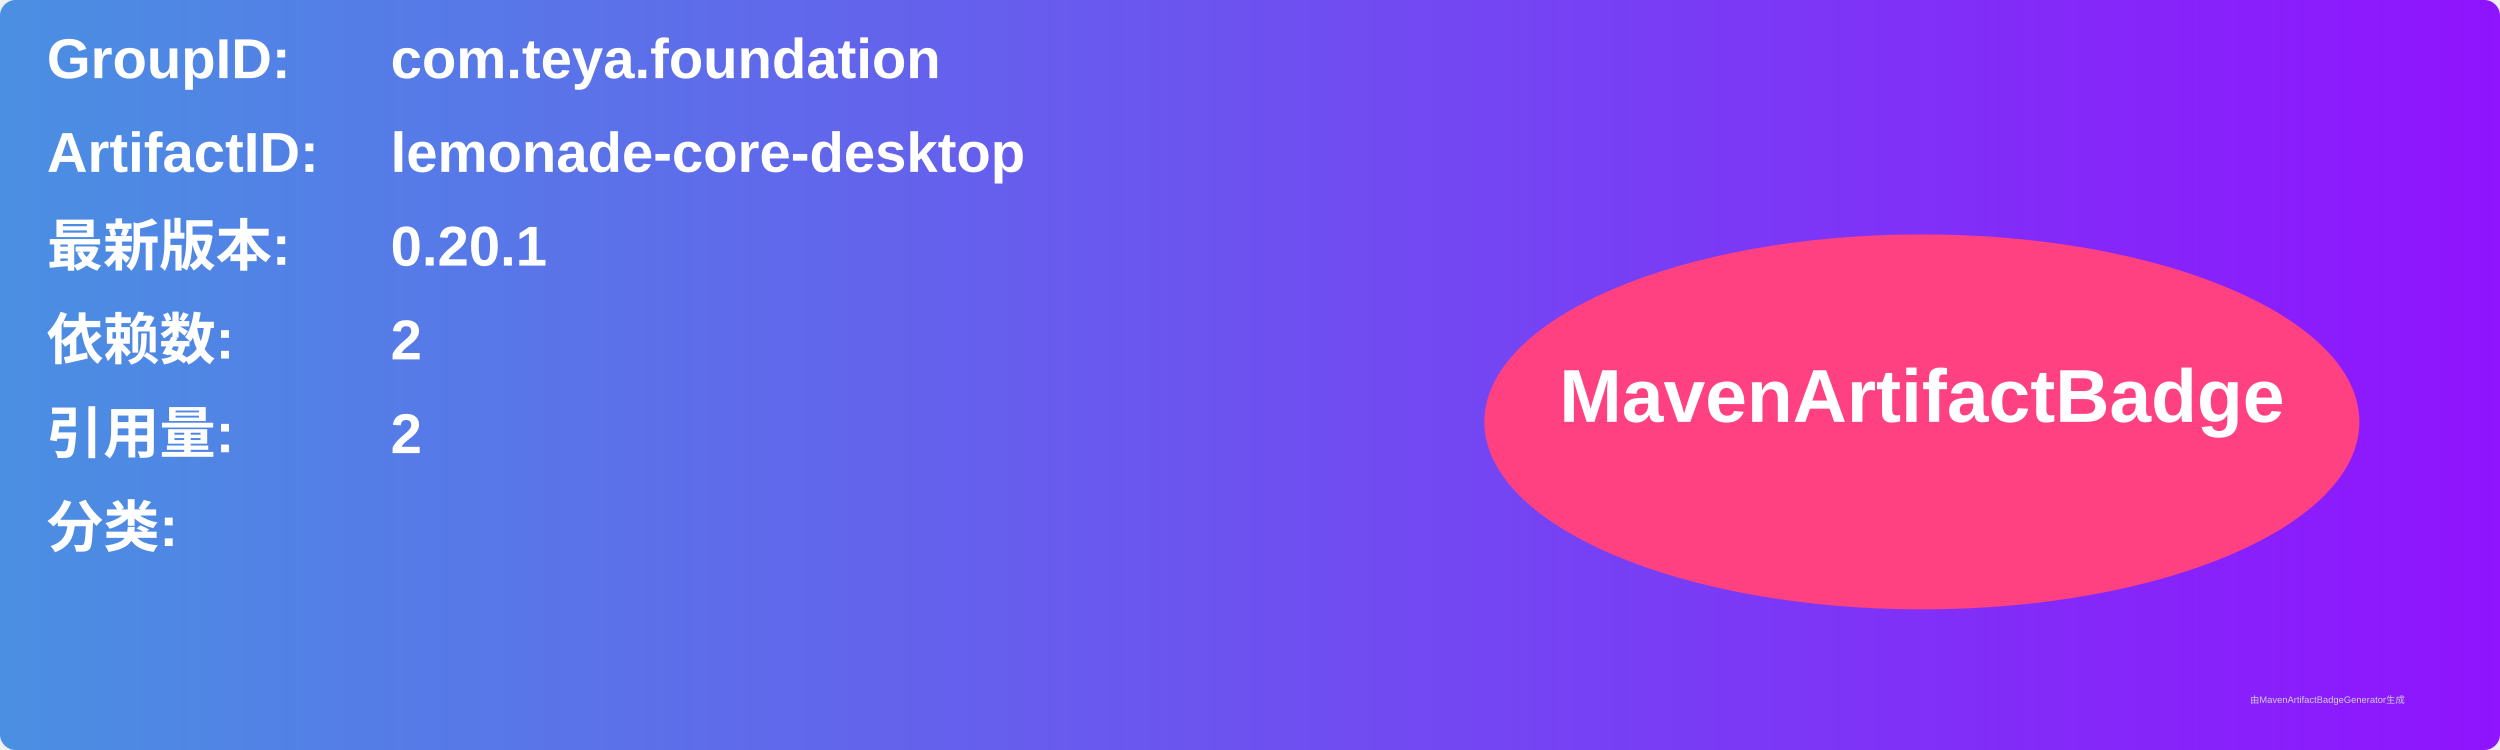
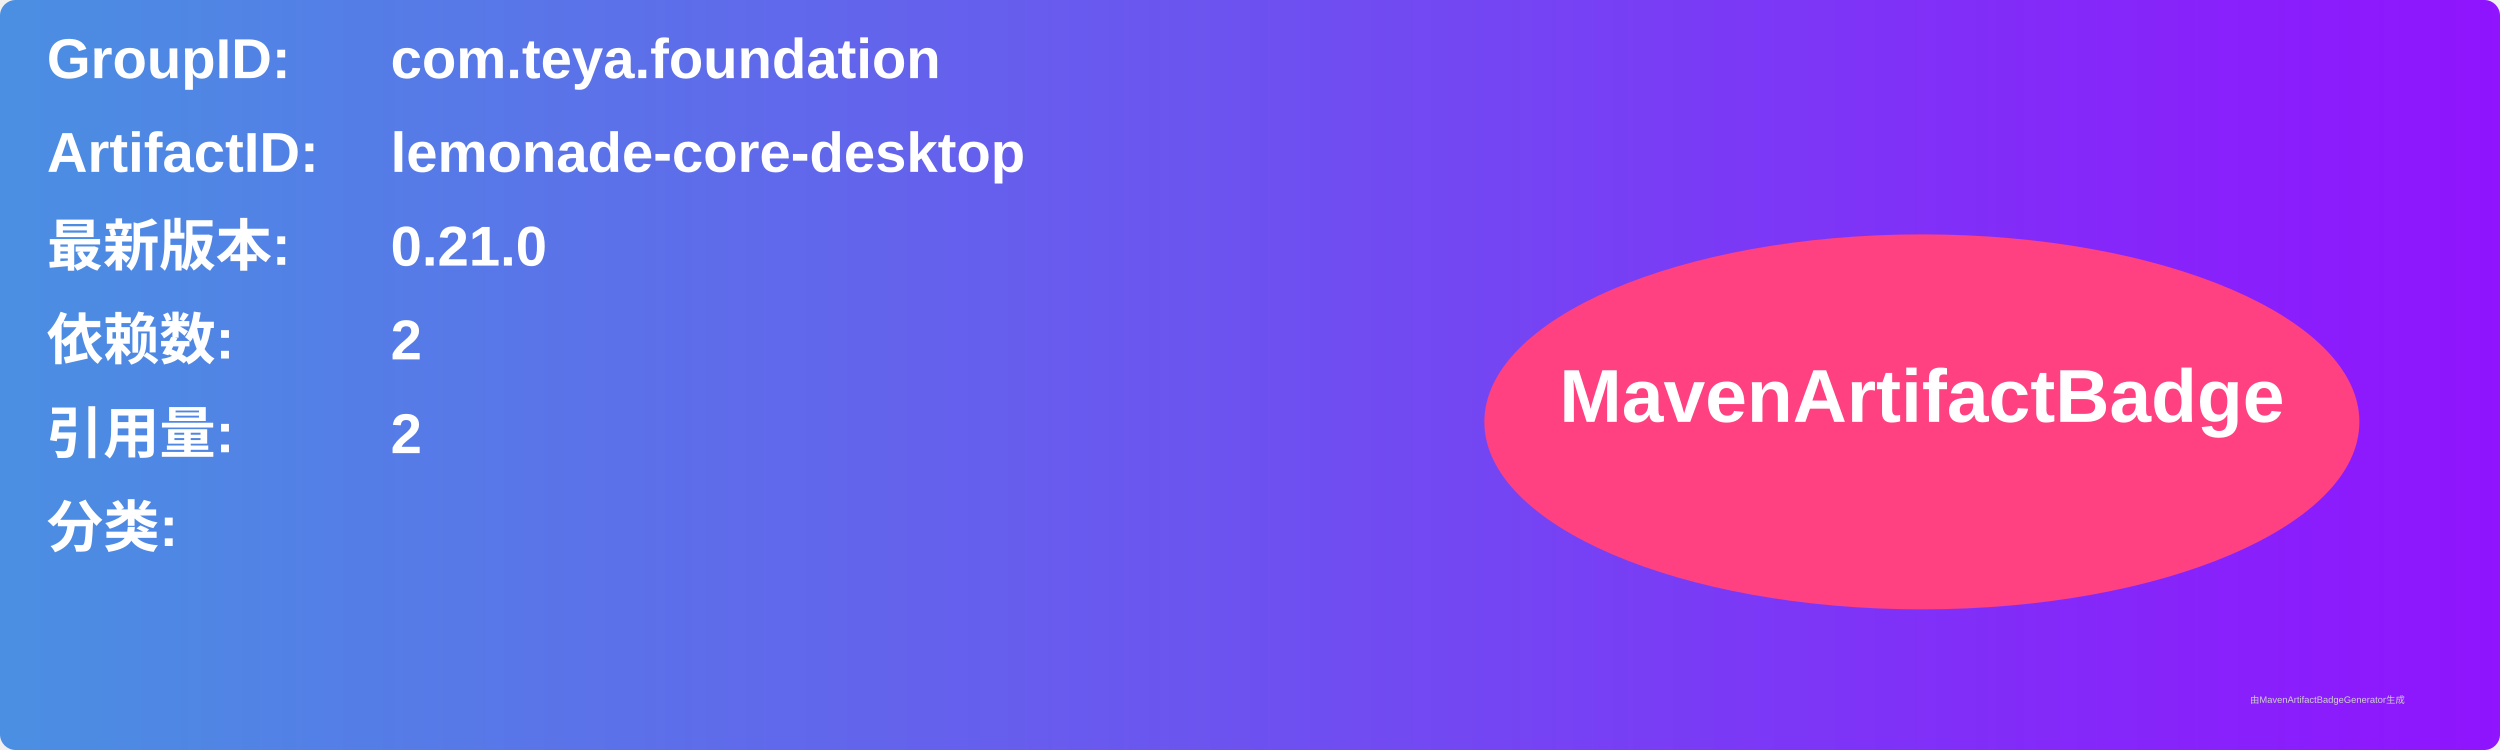
<svg xmlns="http://www.w3.org/2000/svg" width="800" height="240" viewBox="0 0 800 240">
  <linearGradient id="grad" x1="0%" y1="0%" x2="100%" y2="0%">
    <stop offset="0%" stop-color="#4a90e2" />
    <stop offset="100%" stop-color="#9013fe" />
  </linearGradient>
  <rect width="100%" height="100%" rx="5" ry="5" fill="url(#grad)" />
  <g transform="translate(15, 15)">
    <text x="0" y="10" font-family="Arial" font-size="18" fill="white" font-weight="bold" width="260">GroupID:</text>
    <text x="110" y="10" font-family="Arial" font-size="18" fill="white" font-weight="bold" width="460">com.teya.foundation</text>
    <text x="0" y="40" font-family="Arial" font-size="18" fill="white" font-weight="bold" width="260">ArtifactID:</text>
    <text x="110" y="40" font-family="Arial" font-size="18" fill="white" font-weight="bold" width="460">lemonade-core-desktop</text>
    <text x="0" y="70" font-family="Arial" font-size="18" fill="white" font-weight="bold">最新版本:</text>
    <text x="110" y="70" font-family="Arial" font-size="18" fill="white" font-weight="bold">
-       <tspan font-weight="bold">0.20.1</tspan>
+       <tspan font-weight="bold">0.21.0</tspan>
    </text>
    <text x="0" y="100" font-family="Arial" font-size="18" fill="white" font-weight="bold">依赖数: </text>
    <text x="110" y="100" font-family="Arial" font-size="18" fill="white">
      <tspan font-weight="bold">2</tspan>
    </text>
    <text x="0" y="130" font-family="Arial" font-size="18" fill="white" font-weight="bold">引用量: </text>
    <text x="110" y="130" font-family="Arial" font-size="18" fill="white">
      <tspan font-weight="bold">2</tspan>
    </text>
    <text x="0" y="160" font-family="Arial" font-size="18" fill="white" font-weight="bold">分类:</text>
    <text x="10" y="190" font-family="Arial" font-size="10" fill="white">
      <tspan font-weight="bold" />
    </text>
    <ellipse cx="600" cy="120" rx="140" ry="60" fill="#ff4081" />
    <text x="600" y="120" text-anchor="middle" font-family="Arial" font-size="24" fill="white" font-weight="bold">MavenArtifactBadge</text>
  </g>
  <text x="720" y="225" font-family="Arial" font-size="3" fill="#d0d0d0">由MavenArtifactBadgeGenerator生成</text>
</svg>
